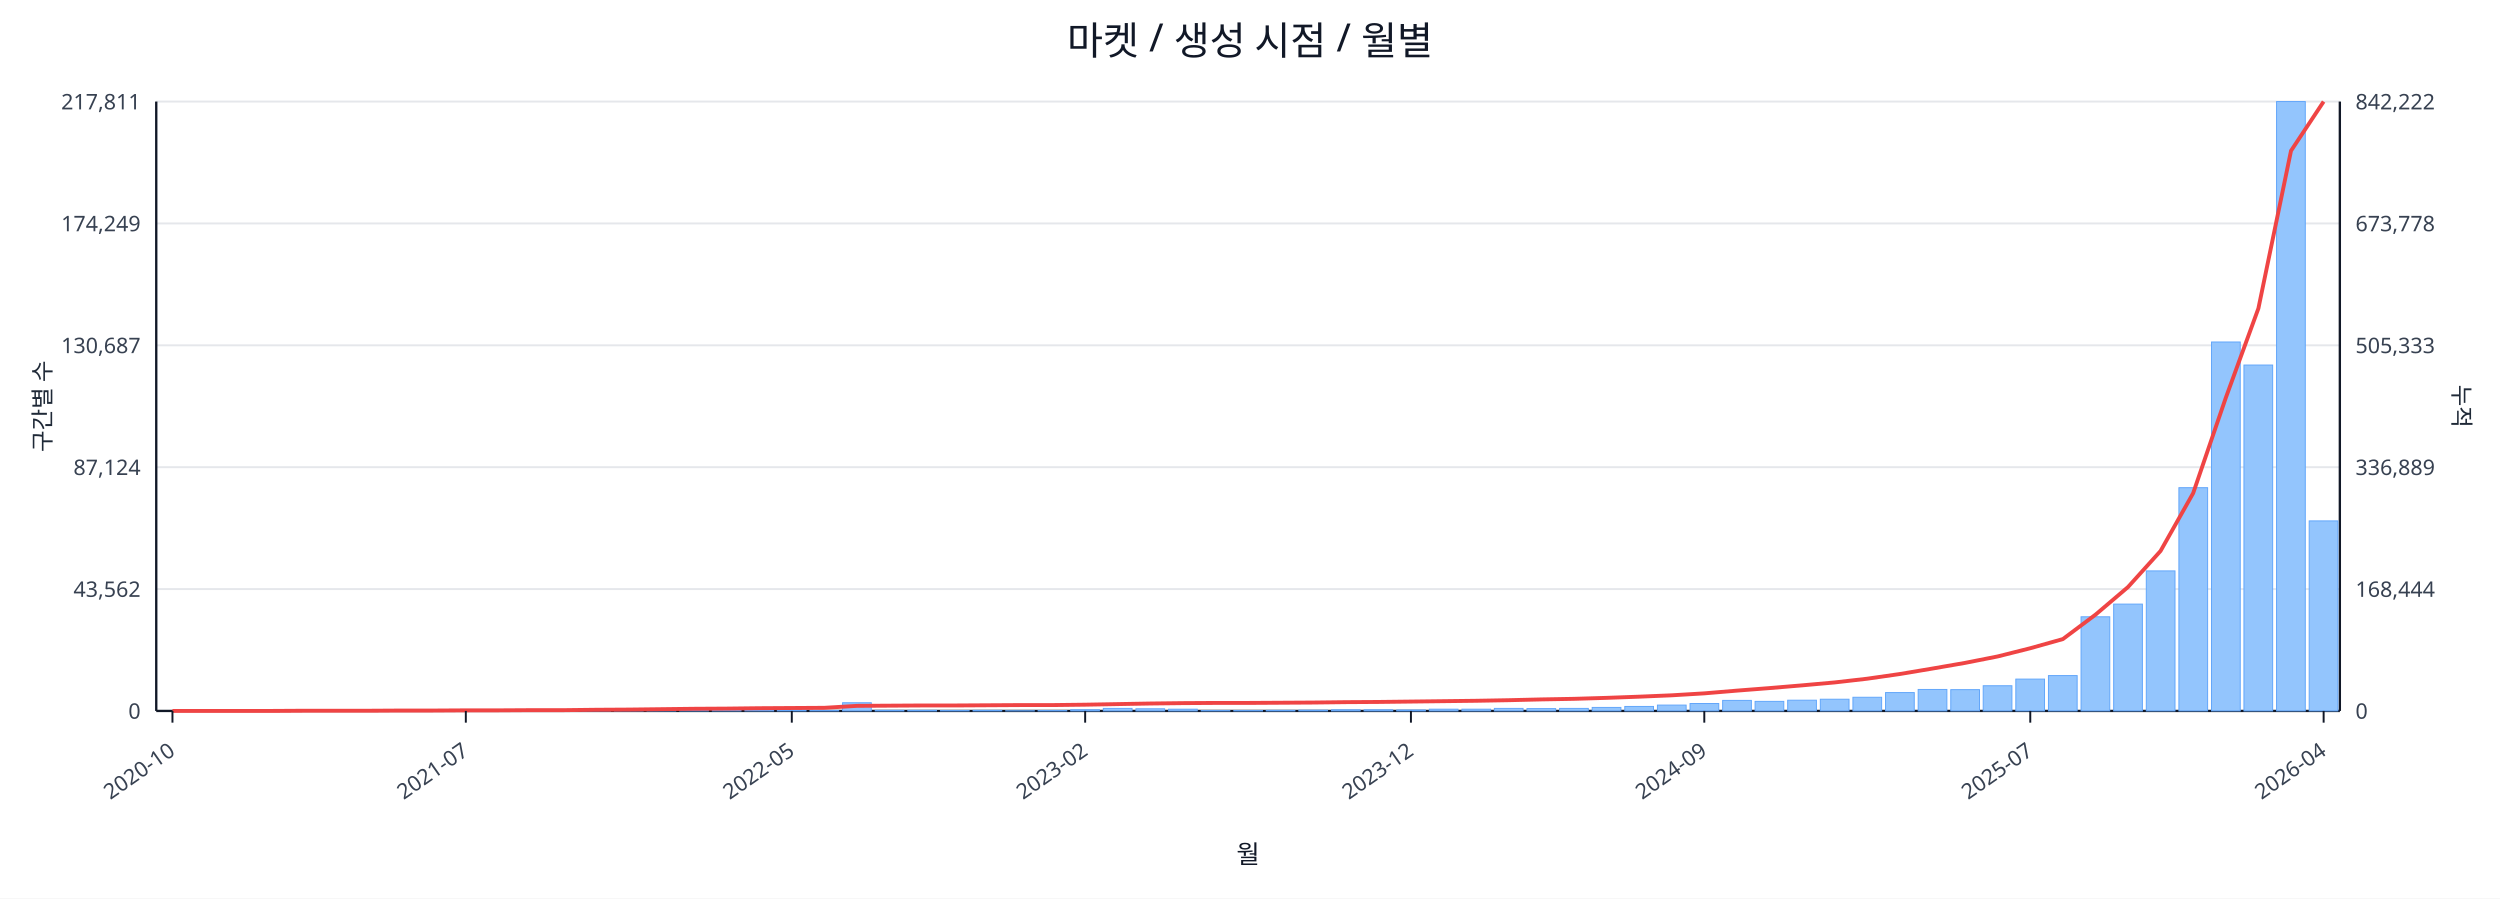
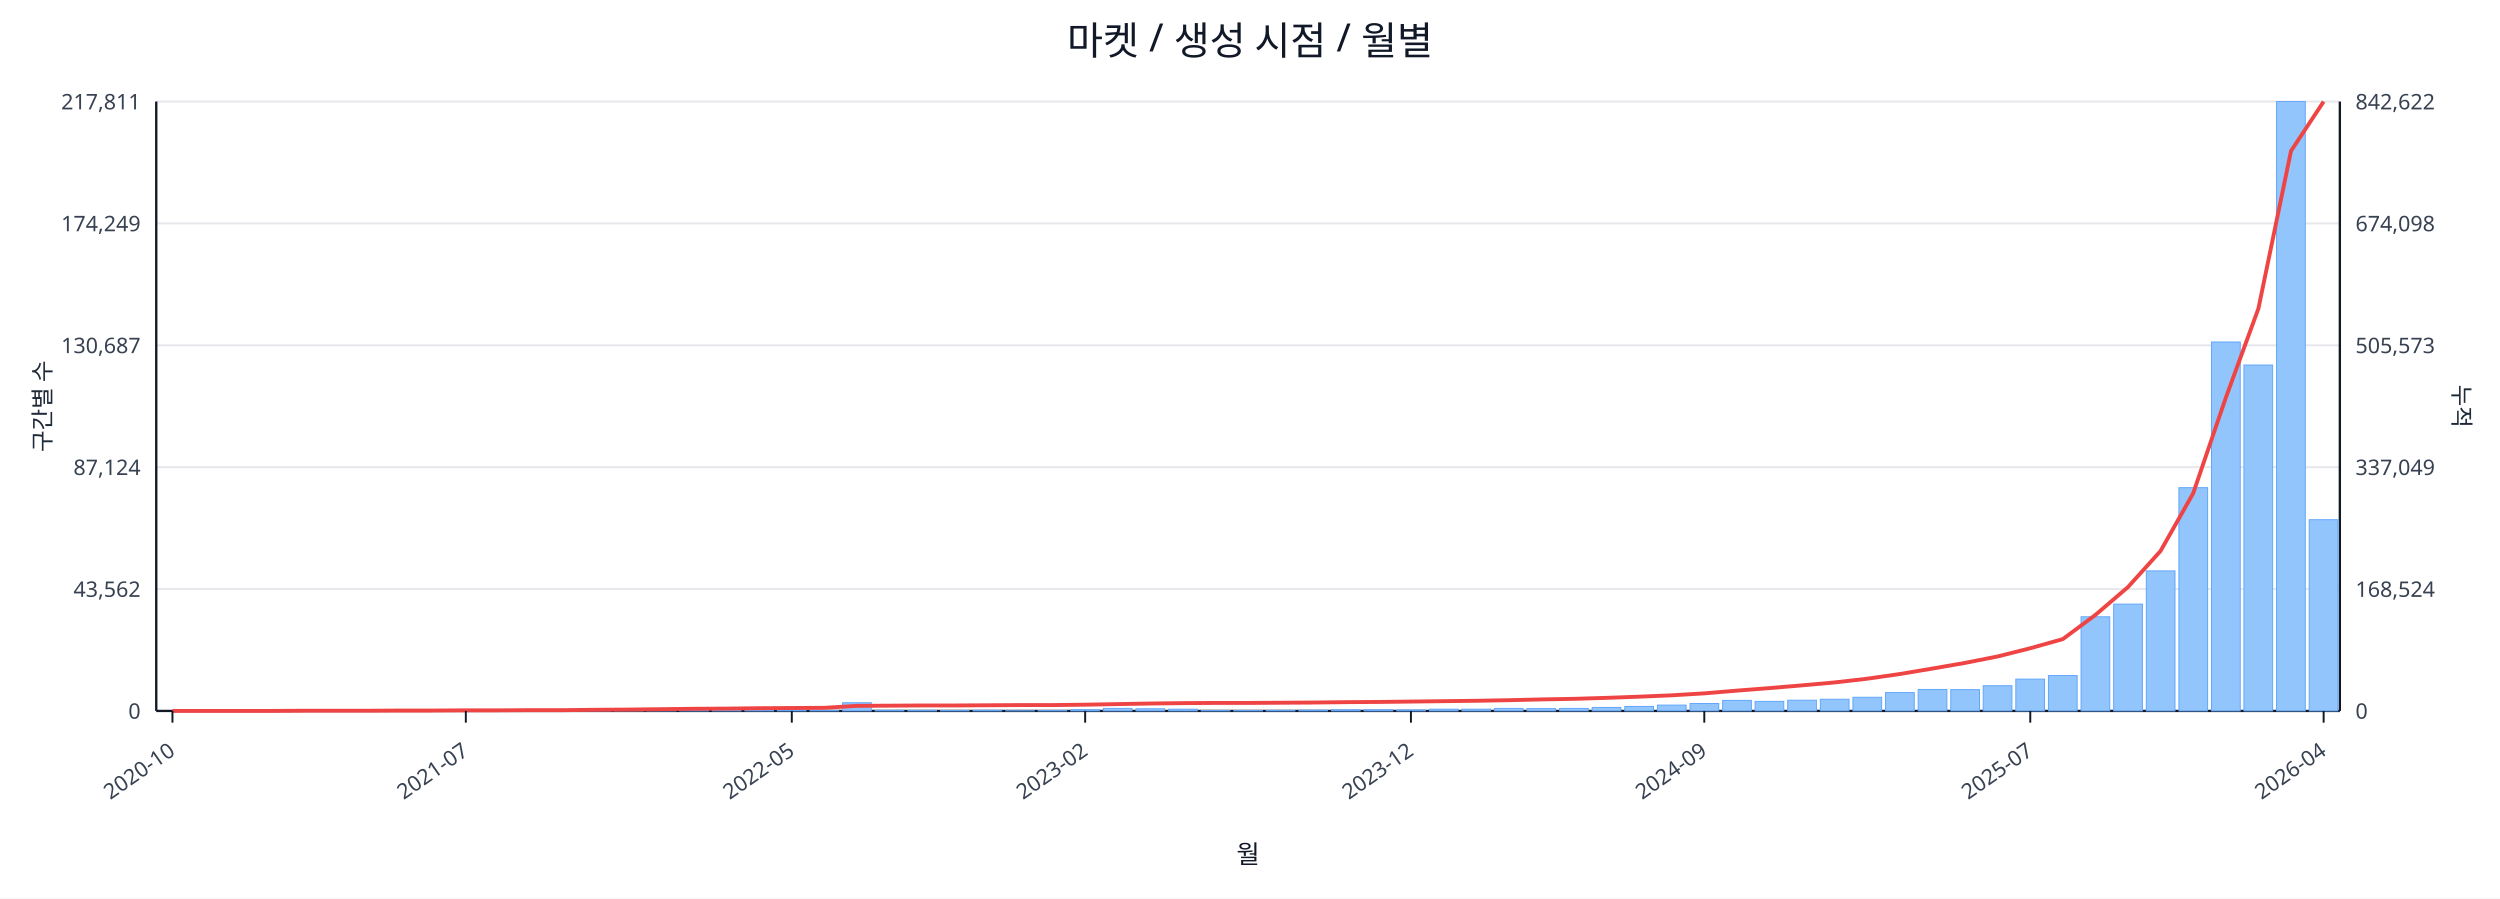
<svg xmlns="http://www.w3.org/2000/svg" width="1280" height="460" viewBox="0 0 1280 460">
  <rect x="0" y="0" width="100%" height="100%" fill="#ffffff" />
  <text x="640.0" y="28" font-size="20" text-anchor="middle" font-family="sans-serif" fill="#111827">마켓 / 생성 시점 / 월별</text>
  <line x1="80.0" y1="52.0" x2="1198.0" y2="52.0" stroke="#e5e7eb" stroke-width="1" />
  <text x="72.0" y="56.0" font-size="11" text-anchor="end" font-family="sans-serif" fill="#374151">217,811</text>
-   <text x="1206.0" y="56.0" font-size="11" text-anchor="start" font-family="sans-serif" fill="#374151">842,222</text>
+   <text x="1206.0" y="56.0" font-size="11" text-anchor="start" font-family="sans-serif" fill="#374151">842,622</text>
  <line x1="80.0" y1="114.4" x2="1198.0" y2="114.4" stroke="#e5e7eb" stroke-width="1" />
  <text x="72.0" y="118.4" font-size="11" text-anchor="end" font-family="sans-serif" fill="#374151">174,249</text>
-   <text x="1206.0" y="118.4" font-size="11" text-anchor="start" font-family="sans-serif" fill="#374151">673,778</text>
+   <text x="1206.0" y="118.4" font-size="11" text-anchor="start" font-family="sans-serif" fill="#374151">674,098</text>
  <line x1="80.0" y1="176.8" x2="1198.0" y2="176.8" stroke="#e5e7eb" stroke-width="1" />
  <text x="72.0" y="180.8" font-size="11" text-anchor="end" font-family="sans-serif" fill="#374151">130,687</text>
-   <text x="1206.0" y="180.8" font-size="11" text-anchor="start" font-family="sans-serif" fill="#374151">505,333</text>
+   <text x="1206.0" y="180.8" font-size="11" text-anchor="start" font-family="sans-serif" fill="#374151">505,573</text>
  <line x1="80.0" y1="239.2" x2="1198.0" y2="239.2" stroke="#e5e7eb" stroke-width="1" />
  <text x="72.0" y="243.2" font-size="11" text-anchor="end" font-family="sans-serif" fill="#374151">87,124</text>
-   <text x="1206.0" y="243.2" font-size="11" text-anchor="start" font-family="sans-serif" fill="#374151">336,889</text>
+   <text x="1206.0" y="243.2" font-size="11" text-anchor="start" font-family="sans-serif" fill="#374151">337,049</text>
  <line x1="80.0" y1="301.6" x2="1198.0" y2="301.6" stroke="#e5e7eb" stroke-width="1" />
  <text x="72.0" y="305.6" font-size="11" text-anchor="end" font-family="sans-serif" fill="#374151">43,562</text>
-   <text x="1206.0" y="305.6" font-size="11" text-anchor="start" font-family="sans-serif" fill="#374151">168,444</text>
+   <text x="1206.0" y="305.6" font-size="11" text-anchor="start" font-family="sans-serif" fill="#374151">168,524</text>
  <line x1="80.0" y1="364.0" x2="1198.0" y2="364.0" stroke="#e5e7eb" stroke-width="1" />
  <text x="72.0" y="368.0" font-size="11" text-anchor="end" font-family="sans-serif" fill="#374151">0</text>
  <text x="1206.0" y="368.0" font-size="11" text-anchor="start" font-family="sans-serif" fill="#374151">0</text>
  <line x1="80.0" y1="364.0" x2="1198.0" y2="364.0" stroke="#111827" stroke-width="1.2" />
  <line x1="80.0" y1="52.0" x2="80.0" y2="364.0" stroke="#111827" stroke-width="1.2" />
  <line x1="1198.0" y1="52.0" x2="1198.0" y2="364.0" stroke="#111827" stroke-width="1.2" />
  <rect x="81.0" y="364.0" width="14.7" height="0.0" fill="#93c5fd" stroke="#60a5fa" stroke-width="0.5" />
  <rect x="97.7" y="364.0" width="14.7" height="0.0" fill="#93c5fd" stroke="#60a5fa" stroke-width="0.5" />
  <rect x="114.4" y="364.0" width="14.7" height="0.0" fill="#93c5fd" stroke="#60a5fa" stroke-width="0.5" />
  <rect x="131.1" y="363.9" width="14.7" height="0.1" fill="#93c5fd" stroke="#60a5fa" stroke-width="0.5" />
  <rect x="147.7" y="363.9" width="14.7" height="0.1" fill="#93c5fd" stroke="#60a5fa" stroke-width="0.5" />
  <rect x="164.4" y="363.9" width="14.7" height="0.1" fill="#93c5fd" stroke="#60a5fa" stroke-width="0.5" />
  <rect x="181.1" y="363.9" width="14.7" height="0.1" fill="#93c5fd" stroke="#60a5fa" stroke-width="0.5" />
  <rect x="197.8" y="363.8" width="14.7" height="0.2" fill="#93c5fd" stroke="#60a5fa" stroke-width="0.5" />
  <rect x="214.5" y="363.7" width="14.7" height="0.3" fill="#93c5fd" stroke="#60a5fa" stroke-width="0.5" />
  <rect x="231.2" y="363.8" width="14.7" height="0.2" fill="#93c5fd" stroke="#60a5fa" stroke-width="0.5" />
  <rect x="247.9" y="363.8" width="14.7" height="0.2" fill="#93c5fd" stroke="#60a5fa" stroke-width="0.5" />
  <rect x="264.6" y="363.9" width="14.7" height="0.1" fill="#93c5fd" stroke="#60a5fa" stroke-width="0.5" />
  <rect x="281.2" y="363.7" width="14.7" height="0.3" fill="#93c5fd" stroke="#60a5fa" stroke-width="0.5" />
  <rect x="297.9" y="363.4" width="14.7" height="0.6" fill="#93c5fd" stroke="#60a5fa" stroke-width="0.5" />
  <rect x="314.6" y="363.5" width="14.7" height="0.5" fill="#93c5fd" stroke="#60a5fa" stroke-width="0.5" />
  <rect x="331.3" y="363.1" width="14.7" height="0.9" fill="#93c5fd" stroke="#60a5fa" stroke-width="0.5" />
  <rect x="348.0" y="363.5" width="14.7" height="0.5" fill="#93c5fd" stroke="#60a5fa" stroke-width="0.5" />
  <rect x="364.7" y="363.3" width="14.7" height="0.7" fill="#93c5fd" stroke="#60a5fa" stroke-width="0.5" />
  <rect x="381.4" y="363.4" width="14.7" height="0.6" fill="#93c5fd" stroke="#60a5fa" stroke-width="0.5" />
  <rect x="398.0" y="363.6" width="14.7" height="0.4" fill="#93c5fd" stroke="#60a5fa" stroke-width="0.5" />
  <rect x="414.7" y="363.8" width="14.7" height="0.2" fill="#93c5fd" stroke="#60a5fa" stroke-width="0.5" />
  <rect x="431.4" y="359.8" width="14.7" height="4.2" fill="#93c5fd" stroke="#60a5fa" stroke-width="0.5" />
  <rect x="448.1" y="363.7" width="14.7" height="0.3" fill="#93c5fd" stroke="#60a5fa" stroke-width="0.5" />
  <rect x="464.8" y="363.7" width="14.7" height="0.3" fill="#93c5fd" stroke="#60a5fa" stroke-width="0.5" />
  <rect x="481.5" y="363.8" width="14.7" height="0.2" fill="#93c5fd" stroke="#60a5fa" stroke-width="0.5" />
  <rect x="498.2" y="363.7" width="14.7" height="0.3" fill="#93c5fd" stroke="#60a5fa" stroke-width="0.5" />
  <rect x="514.9" y="363.9" width="14.7" height="0.1" fill="#93c5fd" stroke="#60a5fa" stroke-width="0.5" />
  <rect x="531.5" y="363.8" width="14.7" height="0.2" fill="#93c5fd" stroke="#60a5fa" stroke-width="0.5" />
  <rect x="548.2" y="363.4" width="14.7" height="0.6" fill="#93c5fd" stroke="#60a5fa" stroke-width="0.5" />
  <rect x="564.9" y="362.7" width="14.7" height="1.3" fill="#93c5fd" stroke="#60a5fa" stroke-width="0.5" />
  <rect x="581.6" y="362.9" width="14.7" height="1.1" fill="#93c5fd" stroke="#60a5fa" stroke-width="0.5" />
  <rect x="598.3" y="363.1" width="14.7" height="0.9" fill="#93c5fd" stroke="#60a5fa" stroke-width="0.5" />
  <rect x="615.0" y="363.8" width="14.7" height="0.2" fill="#93c5fd" stroke="#60a5fa" stroke-width="0.5" />
  <rect x="631.7" y="363.8" width="14.7" height="0.2" fill="#93c5fd" stroke="#60a5fa" stroke-width="0.5" />
  <rect x="648.3" y="363.7" width="14.7" height="0.3" fill="#93c5fd" stroke="#60a5fa" stroke-width="0.5" />
  <rect x="665.0" y="363.6" width="14.7" height="0.4" fill="#93c5fd" stroke="#60a5fa" stroke-width="0.5" />
  <rect x="681.7" y="363.4" width="14.7" height="0.6" fill="#93c5fd" stroke="#60a5fa" stroke-width="0.5" />
  <rect x="698.4" y="363.4" width="14.7" height="0.6" fill="#93c5fd" stroke="#60a5fa" stroke-width="0.5" />
  <rect x="715.1" y="363.5" width="14.7" height="0.5" fill="#93c5fd" stroke="#60a5fa" stroke-width="0.5" />
  <rect x="731.8" y="363.1" width="14.7" height="0.9" fill="#93c5fd" stroke="#60a5fa" stroke-width="0.5" />
  <rect x="748.5" y="363.1" width="14.7" height="0.9" fill="#93c5fd" stroke="#60a5fa" stroke-width="0.5" />
  <rect x="765.1" y="362.7" width="14.7" height="1.3" fill="#93c5fd" stroke="#60a5fa" stroke-width="0.5" />
  <rect x="781.8" y="362.8" width="14.7" height="1.2" fill="#93c5fd" stroke="#60a5fa" stroke-width="0.5" />
  <rect x="798.5" y="362.7" width="14.7" height="1.3" fill="#93c5fd" stroke="#60a5fa" stroke-width="0.5" />
  <rect x="815.2" y="362.2" width="14.7" height="1.8" fill="#93c5fd" stroke="#60a5fa" stroke-width="0.5" />
  <rect x="831.9" y="361.7" width="14.7" height="2.3" fill="#93c5fd" stroke="#60a5fa" stroke-width="0.5" />
  <rect x="848.6" y="361.0" width="14.7" height="3.0" fill="#93c5fd" stroke="#60a5fa" stroke-width="0.5" />
  <rect x="865.3" y="360.2" width="14.7" height="3.8" fill="#93c5fd" stroke="#60a5fa" stroke-width="0.5" />
  <rect x="882.0" y="358.6" width="14.7" height="5.4" fill="#93c5fd" stroke="#60a5fa" stroke-width="0.5" />
  <rect x="898.6" y="359.1" width="14.7" height="4.9" fill="#93c5fd" stroke="#60a5fa" stroke-width="0.5" />
  <rect x="915.3" y="358.5" width="14.7" height="5.5" fill="#93c5fd" stroke="#60a5fa" stroke-width="0.5" />
  <rect x="932.0" y="358.0" width="14.7" height="6.0" fill="#93c5fd" stroke="#60a5fa" stroke-width="0.5" />
  <rect x="948.7" y="357.0" width="14.7" height="7.0" fill="#93c5fd" stroke="#60a5fa" stroke-width="0.5" />
  <rect x="965.4" y="354.6" width="14.7" height="9.4" fill="#93c5fd" stroke="#60a5fa" stroke-width="0.5" />
  <rect x="982.1" y="353.0" width="14.7" height="11.0" fill="#93c5fd" stroke="#60a5fa" stroke-width="0.5" />
  <rect x="998.8" y="353.1" width="14.7" height="10.9" fill="#93c5fd" stroke="#60a5fa" stroke-width="0.5" />
  <rect x="1015.4" y="351.1" width="14.7" height="12.9" fill="#93c5fd" stroke="#60a5fa" stroke-width="0.5" />
  <rect x="1032.1" y="347.7" width="14.7" height="16.3" fill="#93c5fd" stroke="#60a5fa" stroke-width="0.5" />
  <rect x="1048.8" y="345.9" width="14.7" height="18.1" fill="#93c5fd" stroke="#60a5fa" stroke-width="0.5" />
  <rect x="1065.5" y="315.8" width="14.7" height="48.2" fill="#93c5fd" stroke="#60a5fa" stroke-width="0.5" />
  <rect x="1082.2" y="309.3" width="14.7" height="54.7" fill="#93c5fd" stroke="#60a5fa" stroke-width="0.5" />
  <rect x="1098.9" y="292.3" width="14.7" height="71.7" fill="#93c5fd" stroke="#60a5fa" stroke-width="0.5" />
  <rect x="1115.6" y="249.7" width="14.7" height="114.3" fill="#93c5fd" stroke="#60a5fa" stroke-width="0.5" />
  <rect x="1132.3" y="175.1" width="14.7" height="188.9" fill="#93c5fd" stroke="#60a5fa" stroke-width="0.5" />
  <rect x="1148.9" y="186.9" width="14.7" height="177.1" fill="#93c5fd" stroke="#60a5fa" stroke-width="0.5" />
  <rect x="1165.6" y="52.0" width="14.7" height="312.0" fill="#93c5fd" stroke="#60a5fa" stroke-width="0.5" />
-   <rect x="1182.3" y="266.7" width="14.7" height="97.3" fill="#93c5fd" stroke="#60a5fa" stroke-width="0.5" />
-   <polyline fill="none" stroke="#ef4444" stroke-width="2" points="88.3,364.0 105.0,364.0 121.7,364.0 138.4,364.0 155.1,363.9 171.8,363.9 188.5,363.9 205.1,363.8 221.8,363.8 238.5,363.7 255.2,363.7 271.9,363.6 288.6,363.6 305.3,363.4 322.0,363.3 338.6,363.1 355.3,362.9 372.0,362.8 388.7,362.6 405.4,362.5 422.1,362.4 438.8,361.4 455.4,361.3 472.1,361.2 488.8,361.2 505.5,361.1 522.2,361.0 538.9,361.0 555.6,360.8 572.3,360.5 588.9,360.2 605.6,360.0 622.3,359.9 639.0,359.9 655.7,359.8 672.4,359.7 689.1,359.5 705.7,359.4 722.4,359.2 739.1,359.0 755.8,358.8 772.5,358.5 789.2,358.1 805.9,357.8 822.6,357.3 839.2,356.7 855.9,356.0 872.6,355.0 889.3,353.6 906.0,352.3 922.7,350.9 939.4,349.4 956.0,347.5 972.7,345.1 989.4,342.3 1006.1,339.4 1022.8,336.1 1039.5,331.9 1056.2,327.2 1072.9,314.7 1089.5,300.6 1106.2,282.1 1122.9,252.5 1139.6,203.7 1156.3,157.9 1173.0,77.2 1189.7,52.0" />
+   <rect x="1182.3" y="266.1" width="14.7" height="97.9" fill="#93c5fd" stroke="#60a5fa" stroke-width="0.5" />
+   <polyline fill="none" stroke="#ef4444" stroke-width="2" points="88.3,364.0 105.0,364.0 121.7,364.0 138.4,364.0 155.1,363.9 171.8,363.9 188.5,363.9 205.1,363.8 221.8,363.8 238.5,363.7 255.2,363.7 271.9,363.6 288.6,363.6 305.3,363.4 322.0,363.3 338.6,363.1 355.3,362.9 372.0,362.8 388.7,362.6 405.4,362.5 422.1,362.4 438.8,361.4 455.4,361.3 472.1,361.2 488.8,361.2 505.5,361.1 522.2,361.0 538.9,361.0 555.6,360.8 572.3,360.5 588.9,360.2 605.6,360.0 622.3,359.9 639.0,359.9 655.7,359.8 672.4,359.7 689.1,359.5 705.7,359.4 722.4,359.2 739.1,359.0 755.8,358.8 772.5,358.5 789.2,358.1 805.9,357.8 822.6,357.3 839.2,356.7 855.9,356.0 872.6,355.0 889.3,353.6 906.0,352.3 922.7,350.9 939.4,349.4 956.0,347.5 972.7,345.1 989.4,342.3 1006.1,339.4 1022.8,336.1 1039.5,331.9 1056.2,327.2 1072.9,314.8 1089.5,300.6 1106.2,282.1 1122.9,252.6 1139.6,203.7 1156.3,158.0 1173.0,77.3 1189.7,52.0" />
  <line x1="88.3" y1="364.0" x2="88.3" y2="370.0" stroke="#111827" stroke-width="1" />
  <text x="90.3" y="386.0" font-size="11" text-anchor="end" transform="rotate(-35 90.3 386.0)" font-family="sans-serif" fill="#374151">2020-10</text>
  <line x1="238.5" y1="364.0" x2="238.5" y2="370.0" stroke="#111827" stroke-width="1" />
  <text x="240.5" y="386.0" font-size="11" text-anchor="end" transform="rotate(-35 240.5 386.0)" font-family="sans-serif" fill="#374151">2021-07</text>
  <line x1="405.4" y1="364.0" x2="405.4" y2="370.0" stroke="#111827" stroke-width="1" />
  <text x="407.4" y="386.0" font-size="11" text-anchor="end" transform="rotate(-35 407.4 386.0)" font-family="sans-serif" fill="#374151">2022-05</text>
  <line x1="555.6" y1="364.0" x2="555.6" y2="370.0" stroke="#111827" stroke-width="1" />
  <text x="557.6" y="386.0" font-size="11" text-anchor="end" transform="rotate(-35 557.6 386.0)" font-family="sans-serif" fill="#374151">2023-02</text>
  <line x1="722.4" y1="364.0" x2="722.4" y2="370.0" stroke="#111827" stroke-width="1" />
  <text x="724.4" y="386.0" font-size="11" text-anchor="end" transform="rotate(-35 724.4 386.0)" font-family="sans-serif" fill="#374151">2023-12</text>
  <line x1="872.6" y1="364.0" x2="872.6" y2="370.0" stroke="#111827" stroke-width="1" />
  <text x="874.6" y="386.0" font-size="11" text-anchor="end" transform="rotate(-35 874.6 386.0)" font-family="sans-serif" fill="#374151">2024-09</text>
  <line x1="1039.5" y1="364.0" x2="1039.5" y2="370.0" stroke="#111827" stroke-width="1" />
  <text x="1041.5" y="386.0" font-size="11" text-anchor="end" transform="rotate(-35 1041.5 386.0)" font-family="sans-serif" fill="#374151">2025-07</text>
  <line x1="1189.7" y1="364.0" x2="1189.7" y2="370.0" stroke="#111827" stroke-width="1" />
  <text x="1191.7" y="386.0" font-size="11" text-anchor="end" transform="rotate(-35 1191.7 386.0)" font-family="sans-serif" fill="#374151">2026-04</text>
  <text x="26" y="208.0" font-size="12" transform="rotate(-90 26 208.0)" text-anchor="middle" font-family="sans-serif" fill="#1f2937">구간별 수</text>
  <text x="1256.0" y="208.0" font-size="12" transform="rotate(90 1256.0 208.0)" text-anchor="middle" font-family="sans-serif" fill="#1f2937">누적</text>
  <text x="639.0" y="442.0" font-size="13" text-anchor="middle" font-family="sans-serif" fill="#111827">월</text>
</svg>
